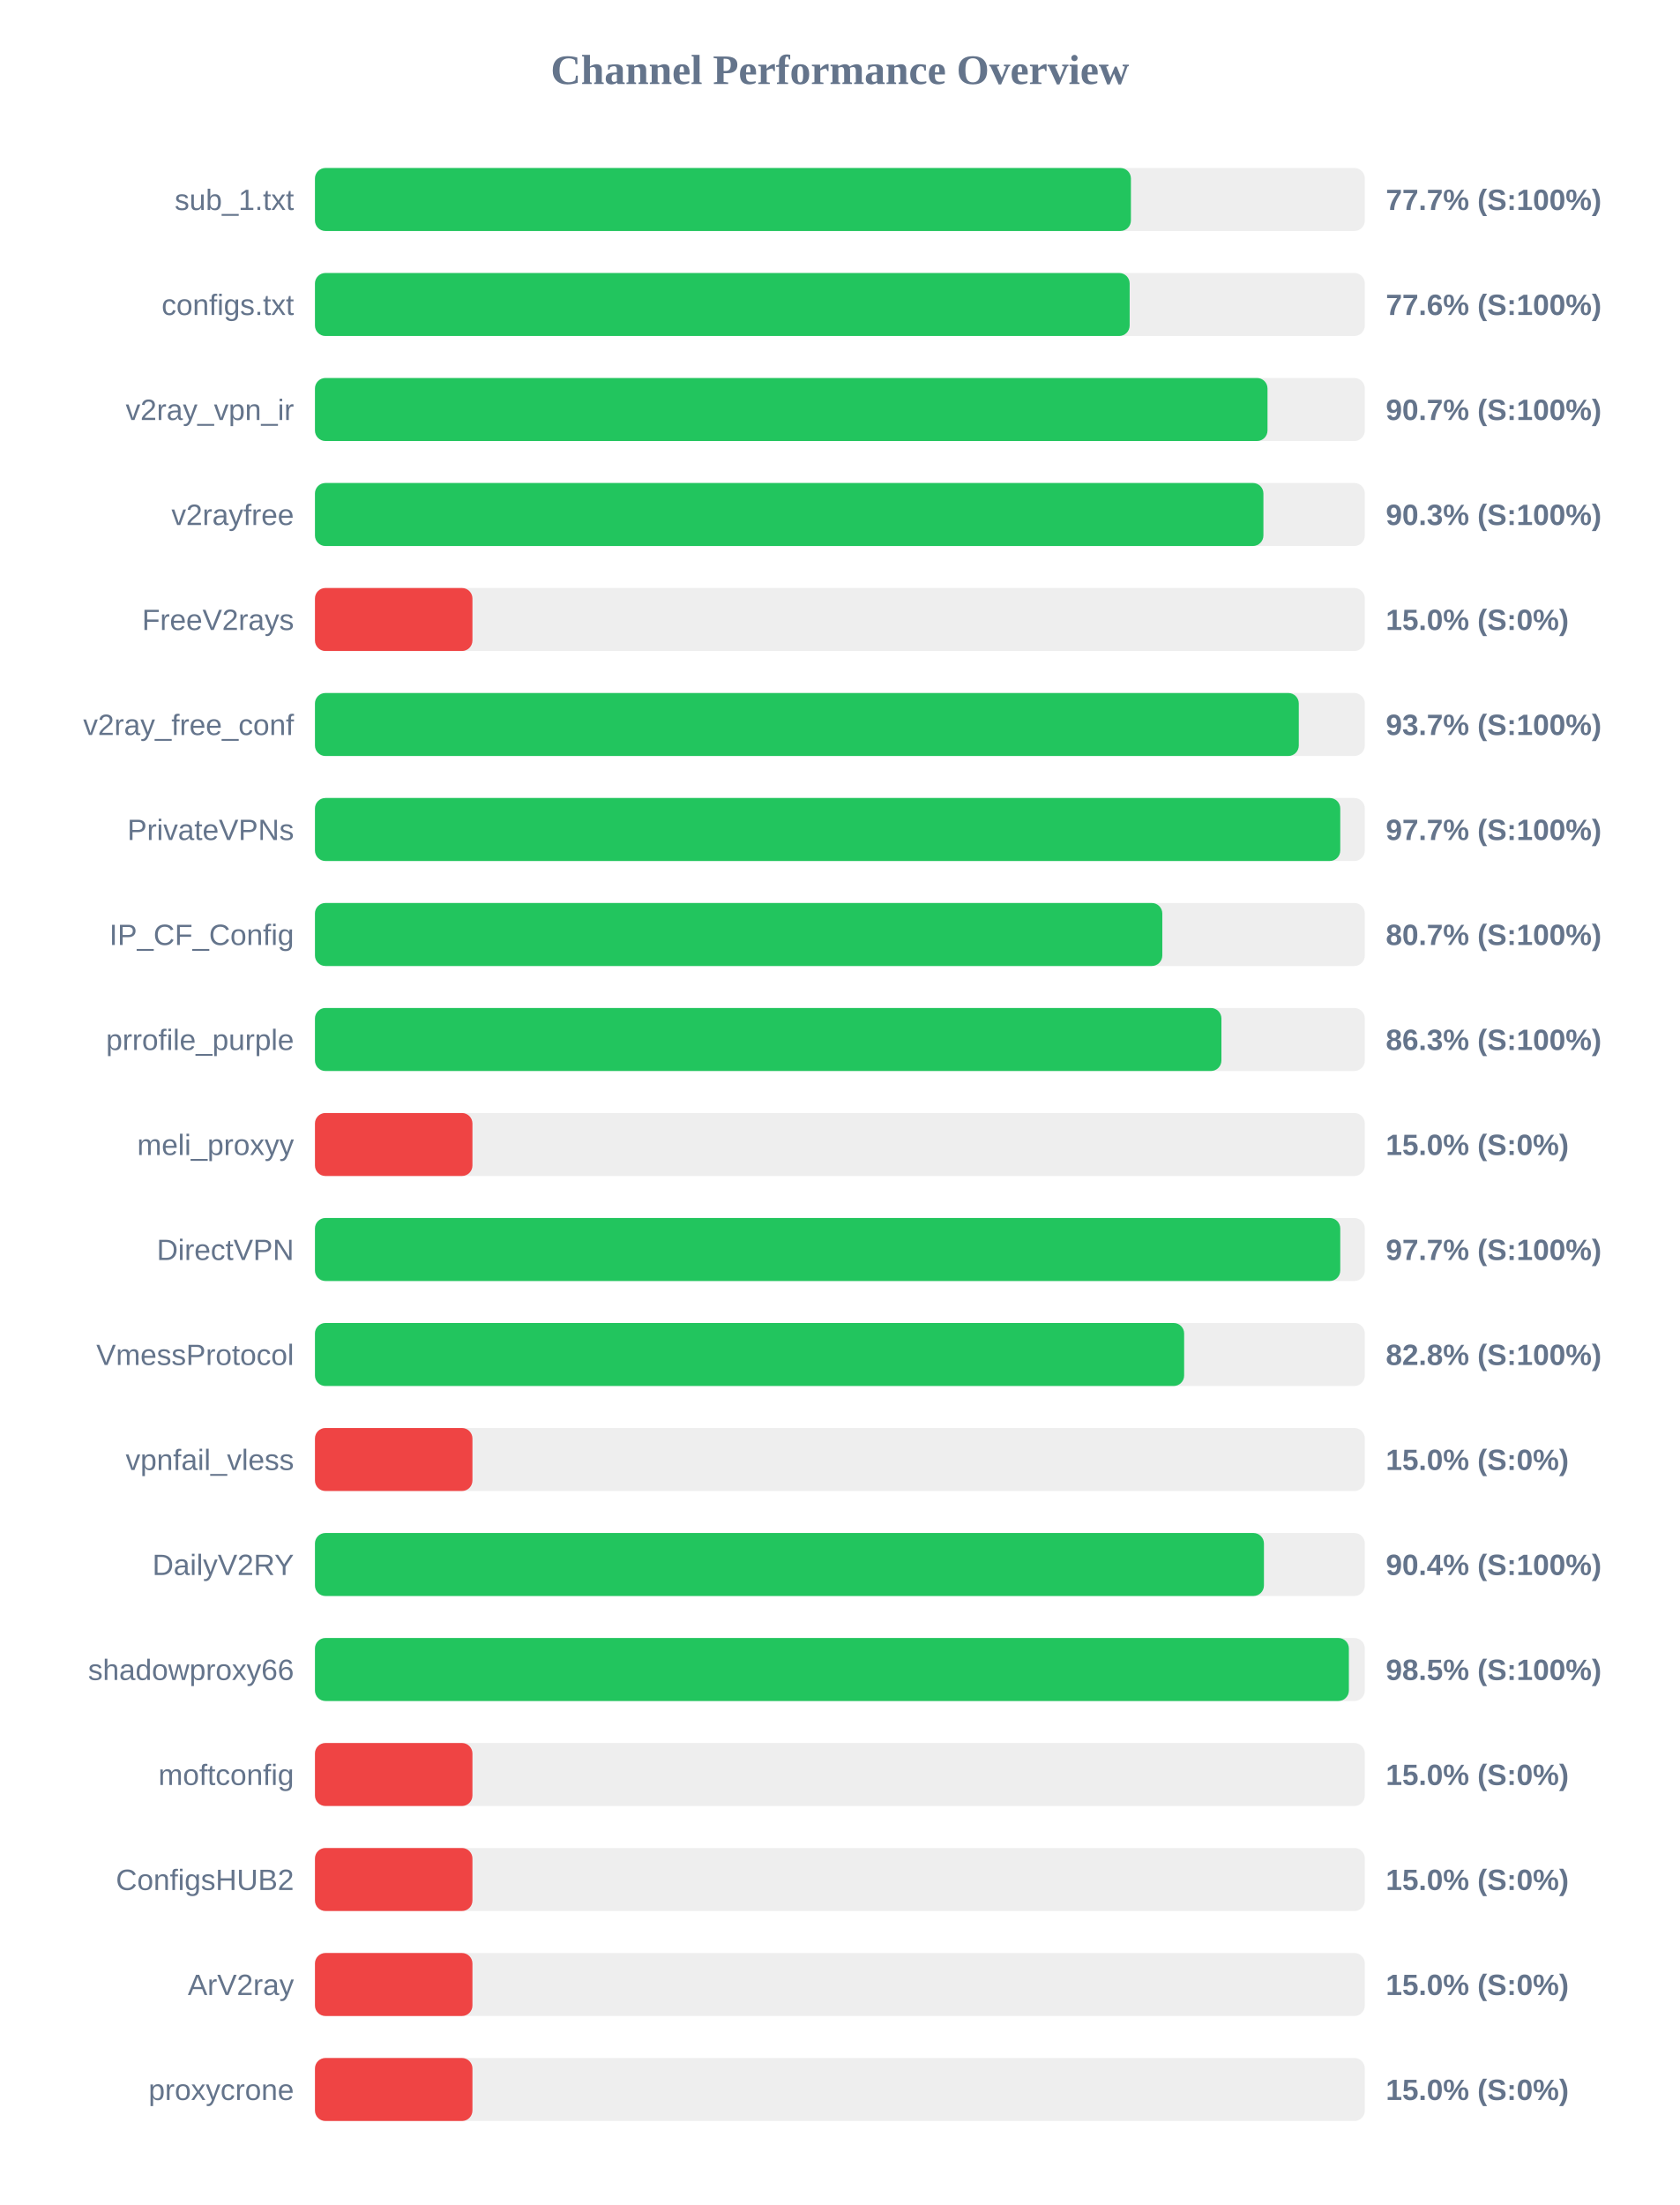
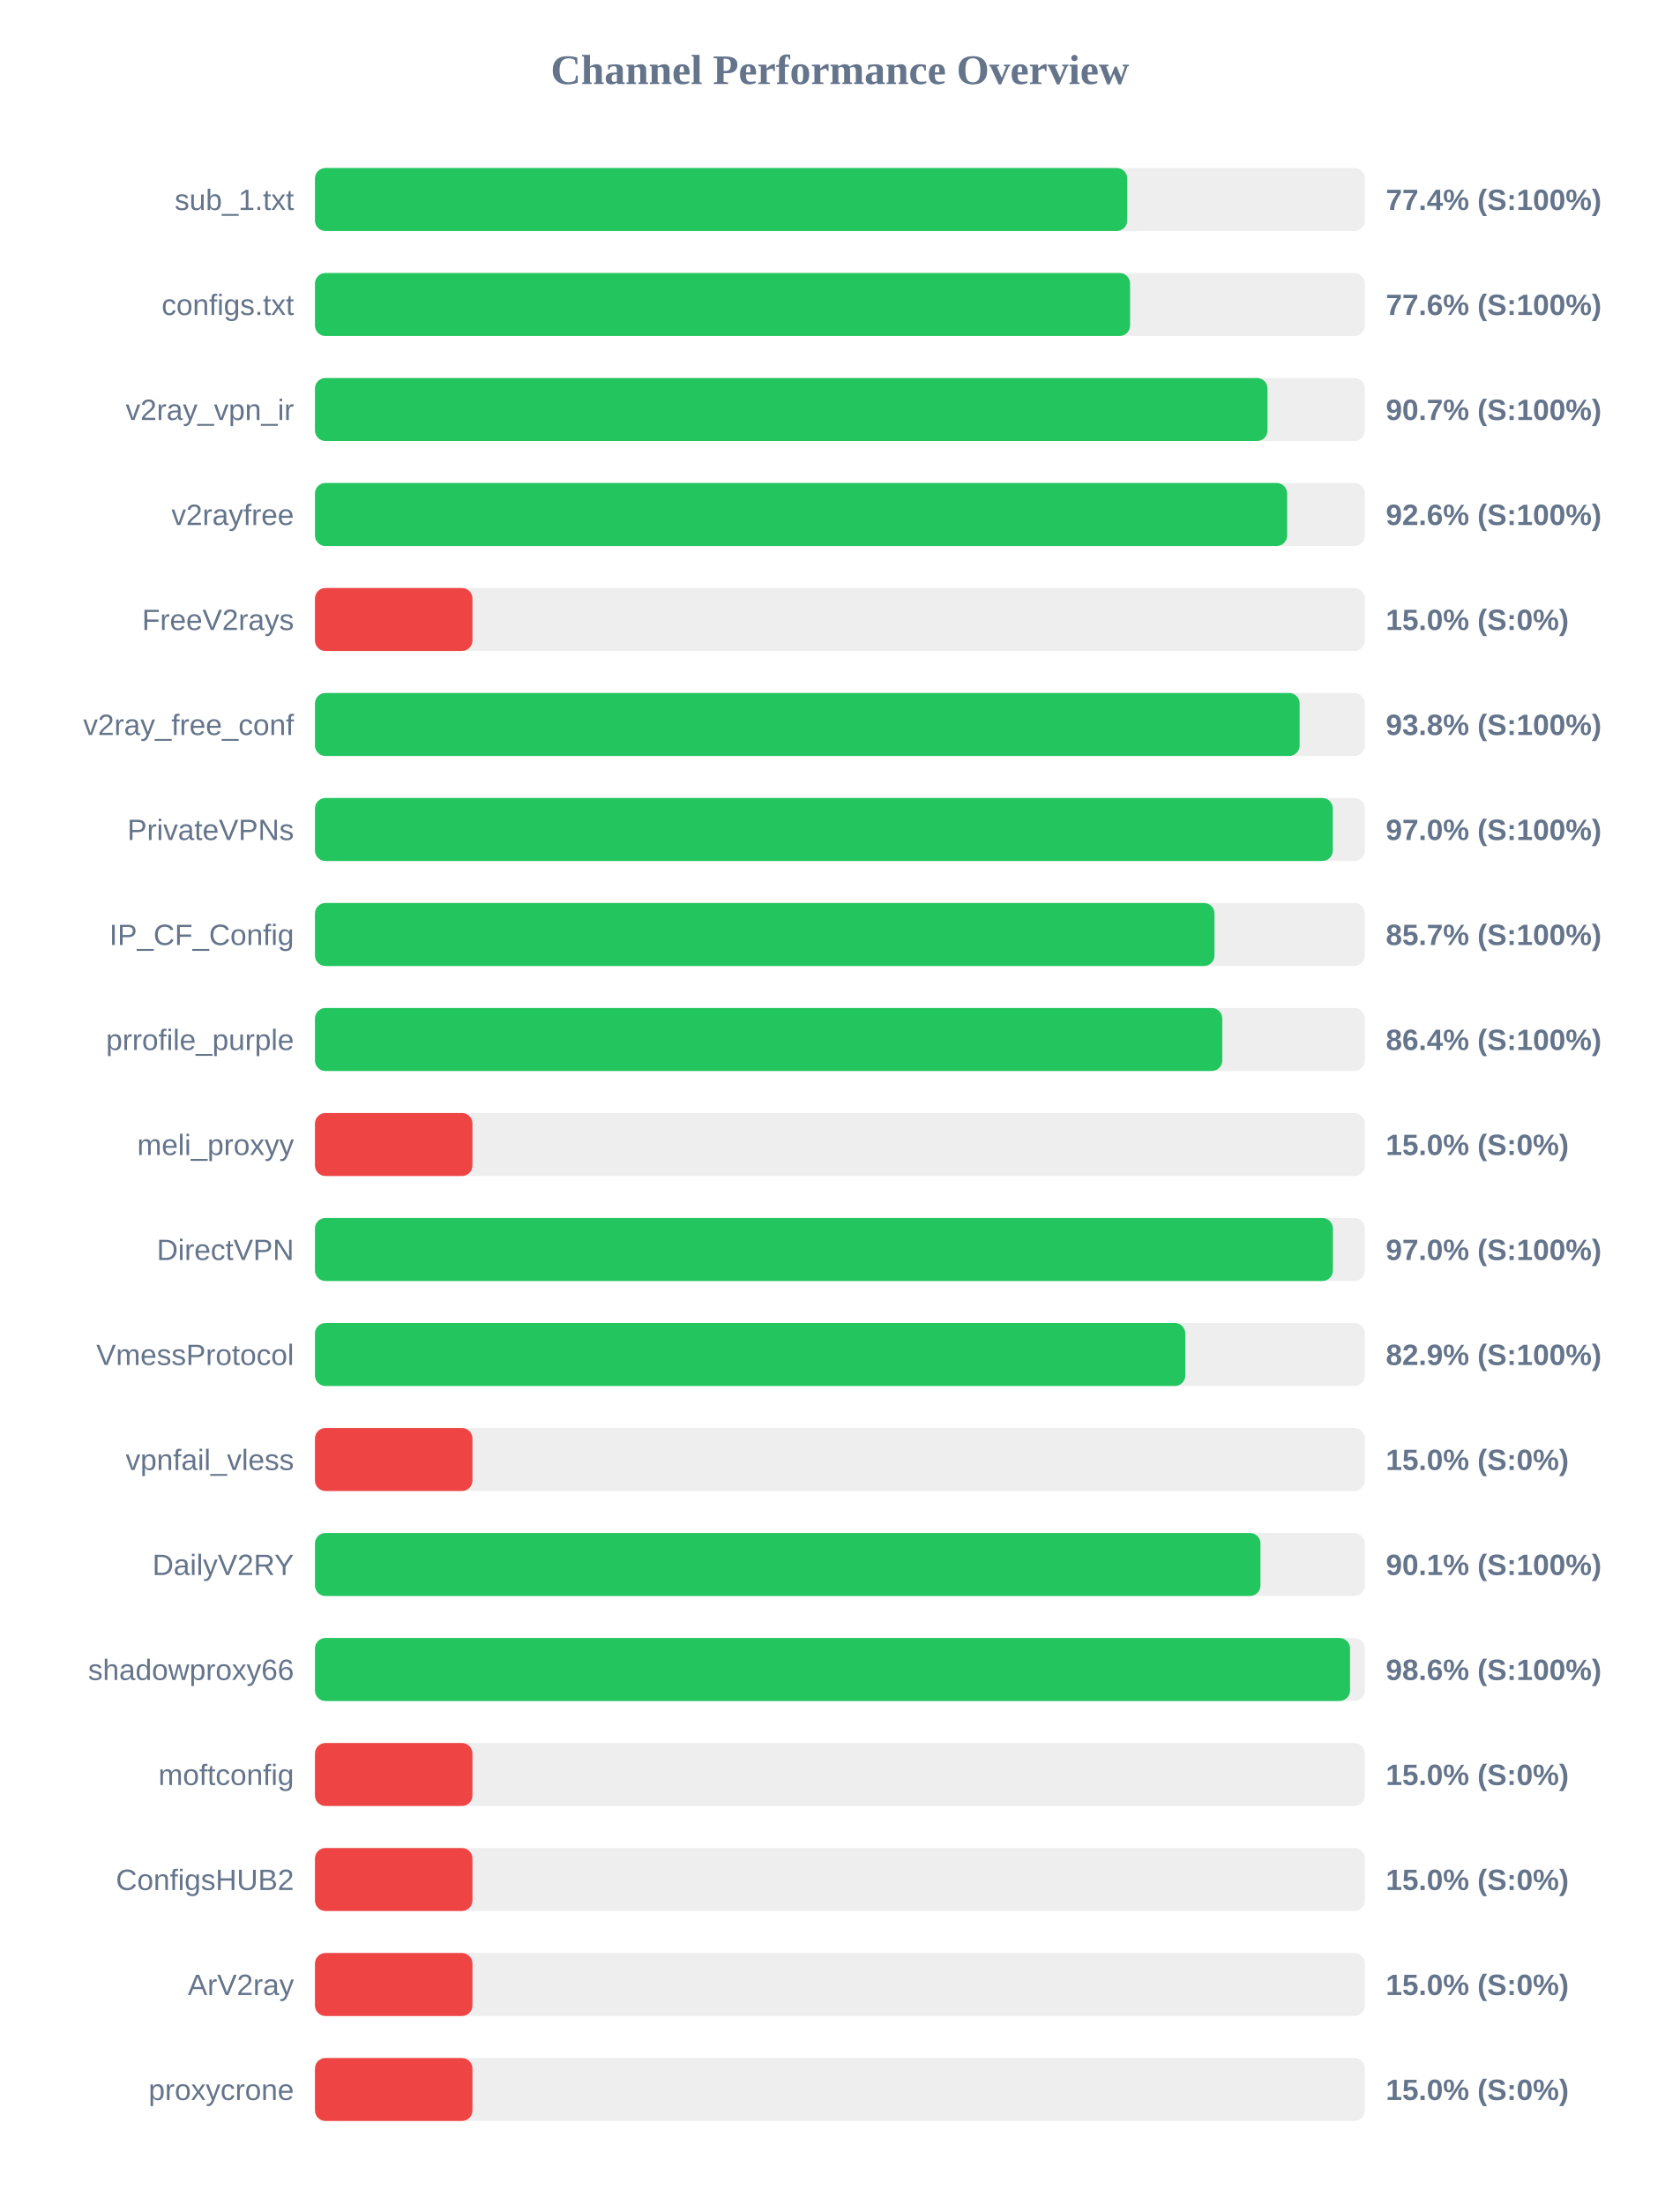
<svg xmlns="http://www.w3.org/2000/svg" width="800" height="1050" version="1.1">
  <style>
        .row { font: 14px Arial; fill: #64748b; }
        .score { font: bold 14px Arial; fill: #64748b; }
    </style>
  <text x="400" y="40" text-anchor="middle" font-size="20px" font-weight="bold" fill="#64748b">Channel Performance Overview</text>
  <rect x="150" y="80" width="500" height="30" fill="#eee" rx="5" />
-   <rect x="150" y="80" width="388.6" height="30" fill="#22c55e" rx="5" />
+   <rect x="150" y="80" width="386.85" height="30" fill="#22c55e" rx="5" />
  <text x="140" y="100" text-anchor="end" class="row">sub_1.txt</text>
-   <text x="660" y="100" text-anchor="start" class="score">77.7% (S:100%)</text>
+   <text x="660" y="100" text-anchor="start" class="score">77.4% (S:100%)</text>
  <rect x="150" y="130" width="500" height="30" fill="#eee" rx="5" />
-   <rect x="150" y="130" width="388.0" height="30" fill="#22c55e" rx="5" />
+   <rect x="150" y="130" width="388.2" height="30" fill="#22c55e" rx="5" />
  <text x="140" y="150" text-anchor="end" class="row">configs.txt</text>
  <text x="660" y="150" text-anchor="start" class="score">77.6% (S:100%)</text>
  <rect x="150" y="180" width="500" height="30" fill="#eee" rx="5" />
  <rect x="150" y="180" width="453.65" height="30" fill="#22c55e" rx="5" />
  <text x="140" y="200" text-anchor="end" class="row">v2ray_vpn_ir</text>
  <text x="660" y="200" text-anchor="start" class="score">90.7% (S:100%)</text>
  <rect x="150" y="230" width="500" height="30" fill="#eee" rx="5" />
-   <rect x="150" y="230" width="451.7" height="30" fill="#22c55e" rx="5" />
+   <rect x="150" y="230" width="463.0" height="30" fill="#22c55e" rx="5" />
  <text x="140" y="250" text-anchor="end" class="row">v2rayfree</text>
-   <text x="660" y="250" text-anchor="start" class="score">90.3% (S:100%)</text>
+   <text x="660" y="250" text-anchor="start" class="score">92.6% (S:100%)</text>
  <rect x="150" y="280" width="500" height="30" fill="#eee" rx="5" />
  <rect x="150" y="280" width="75.0" height="30" fill="#ef4444" rx="5" />
  <text x="140" y="300" text-anchor="end" class="row">FreeV2rays</text>
  <text x="660" y="300" text-anchor="start" class="score">15.0% (S:0%)</text>
  <rect x="150" y="330" width="500" height="30" fill="#eee" rx="5" />
-   <rect x="150" y="330" width="468.55" height="30" fill="#22c55e" rx="5" />
+   <rect x="150" y="330" width="468.95" height="30" fill="#22c55e" rx="5" />
  <text x="140" y="350" text-anchor="end" class="row">v2ray_free_conf</text>
-   <text x="660" y="350" text-anchor="start" class="score">93.7% (S:100%)</text>
+   <text x="660" y="350" text-anchor="start" class="score">93.8% (S:100%)</text>
  <rect x="150" y="380" width="500" height="30" fill="#eee" rx="5" />
-   <rect x="150" y="380" width="488.3" height="30" fill="#22c55e" rx="5" />
+   <rect x="150" y="380" width="484.75" height="30" fill="#22c55e" rx="5" />
  <text x="140" y="400" text-anchor="end" class="row">PrivateVPNs</text>
-   <text x="660" y="400" text-anchor="start" class="score">97.7% (S:100%)</text>
+   <text x="660" y="400" text-anchor="start" class="score">97.0% (S:100%)</text>
  <rect x="150" y="430" width="500" height="30" fill="#eee" rx="5" />
-   <rect x="150" y="430" width="403.55" height="30" fill="#22c55e" rx="5" />
+   <rect x="150" y="430" width="428.4" height="30" fill="#22c55e" rx="5" />
  <text x="140" y="450" text-anchor="end" class="row">IP_CF_Config</text>
-   <text x="660" y="450" text-anchor="start" class="score">80.7% (S:100%)</text>
+   <text x="660" y="450" text-anchor="start" class="score">85.7% (S:100%)</text>
  <rect x="150" y="480" width="500" height="30" fill="#eee" rx="5" />
-   <rect x="150" y="480" width="431.7" height="30" fill="#22c55e" rx="5" />
+   <rect x="150" y="480" width="432.1" height="30" fill="#22c55e" rx="5" />
  <text x="140" y="500" text-anchor="end" class="row">prrofile_purple</text>
-   <text x="660" y="500" text-anchor="start" class="score">86.3% (S:100%)</text>
+   <text x="660" y="500" text-anchor="start" class="score">86.4% (S:100%)</text>
  <rect x="150" y="530" width="500" height="30" fill="#eee" rx="5" />
  <rect x="150" y="530" width="75.0" height="30" fill="#ef4444" rx="5" />
  <text x="140" y="550" text-anchor="end" class="row">meli_proxyy</text>
  <text x="660" y="550" text-anchor="start" class="score">15.0% (S:0%)</text>
  <rect x="150" y="580" width="500" height="30" fill="#eee" rx="5" />
-   <rect x="150" y="580" width="488.3" height="30" fill="#22c55e" rx="5" />
+   <rect x="150" y="580" width="484.8" height="30" fill="#22c55e" rx="5" />
  <text x="140" y="600" text-anchor="end" class="row">DirectVPN</text>
-   <text x="660" y="600" text-anchor="start" class="score">97.7% (S:100%)</text>
+   <text x="660" y="600" text-anchor="start" class="score">97.0% (S:100%)</text>
  <rect x="150" y="630" width="500" height="30" fill="#eee" rx="5" />
-   <rect x="150" y="630" width="413.95" height="30" fill="#22c55e" rx="5" />
+   <rect x="150" y="630" width="414.5" height="30" fill="#22c55e" rx="5" />
  <text x="140" y="650" text-anchor="end" class="row">VmessProtocol</text>
-   <text x="660" y="650" text-anchor="start" class="score">82.8% (S:100%)</text>
+   <text x="660" y="650" text-anchor="start" class="score">82.9% (S:100%)</text>
  <rect x="150" y="680" width="500" height="30" fill="#eee" rx="5" />
  <rect x="150" y="680" width="75.0" height="30" fill="#ef4444" rx="5" />
  <text x="140" y="700" text-anchor="end" class="row">vpnfail_vless</text>
  <text x="660" y="700" text-anchor="start" class="score">15.0% (S:0%)</text>
  <rect x="150" y="730" width="500" height="30" fill="#eee" rx="5" />
-   <rect x="150" y="730" width="451.95" height="30" fill="#22c55e" rx="5" />
+   <rect x="150" y="730" width="450.3" height="30" fill="#22c55e" rx="5" />
  <text x="140" y="750" text-anchor="end" class="row">DailyV2RY</text>
-   <text x="660" y="750" text-anchor="start" class="score">90.4% (S:100%)</text>
+   <text x="660" y="750" text-anchor="start" class="score">90.1% (S:100%)</text>
  <rect x="150" y="780" width="500" height="30" fill="#eee" rx="5" />
-   <rect x="150" y="780" width="492.4" height="30" fill="#22c55e" rx="5" />
+   <rect x="150" y="780" width="492.95" height="30" fill="#22c55e" rx="5" />
  <text x="140" y="800" text-anchor="end" class="row">shadowproxy66</text>
-   <text x="660" y="800" text-anchor="start" class="score">98.5% (S:100%)</text>
+   <text x="660" y="800" text-anchor="start" class="score">98.6% (S:100%)</text>
  <rect x="150" y="830" width="500" height="30" fill="#eee" rx="5" />
  <rect x="150" y="830" width="75.0" height="30" fill="#ef4444" rx="5" />
  <text x="140" y="850" text-anchor="end" class="row">moftconfig</text>
  <text x="660" y="850" text-anchor="start" class="score">15.0% (S:0%)</text>
  <rect x="150" y="880" width="500" height="30" fill="#eee" rx="5" />
  <rect x="150" y="880" width="75.0" height="30" fill="#ef4444" rx="5" />
  <text x="140" y="900" text-anchor="end" class="row">ConfigsHUB2</text>
  <text x="660" y="900" text-anchor="start" class="score">15.0% (S:0%)</text>
  <rect x="150" y="930" width="500" height="30" fill="#eee" rx="5" />
  <rect x="150" y="930" width="75.0" height="30" fill="#ef4444" rx="5" />
  <text x="140" y="950" text-anchor="end" class="row">ArV2ray</text>
  <text x="660" y="950" text-anchor="start" class="score">15.0% (S:0%)</text>
  <rect x="150" y="980" width="500" height="30" fill="#eee" rx="5" />
  <rect x="150" y="980" width="75.0" height="30" fill="#ef4444" rx="5" />
  <text x="140" y="1000" text-anchor="end" class="row">proxycrone</text>
  <text x="660" y="1000" text-anchor="start" class="score">15.0% (S:0%)</text>
</svg>
